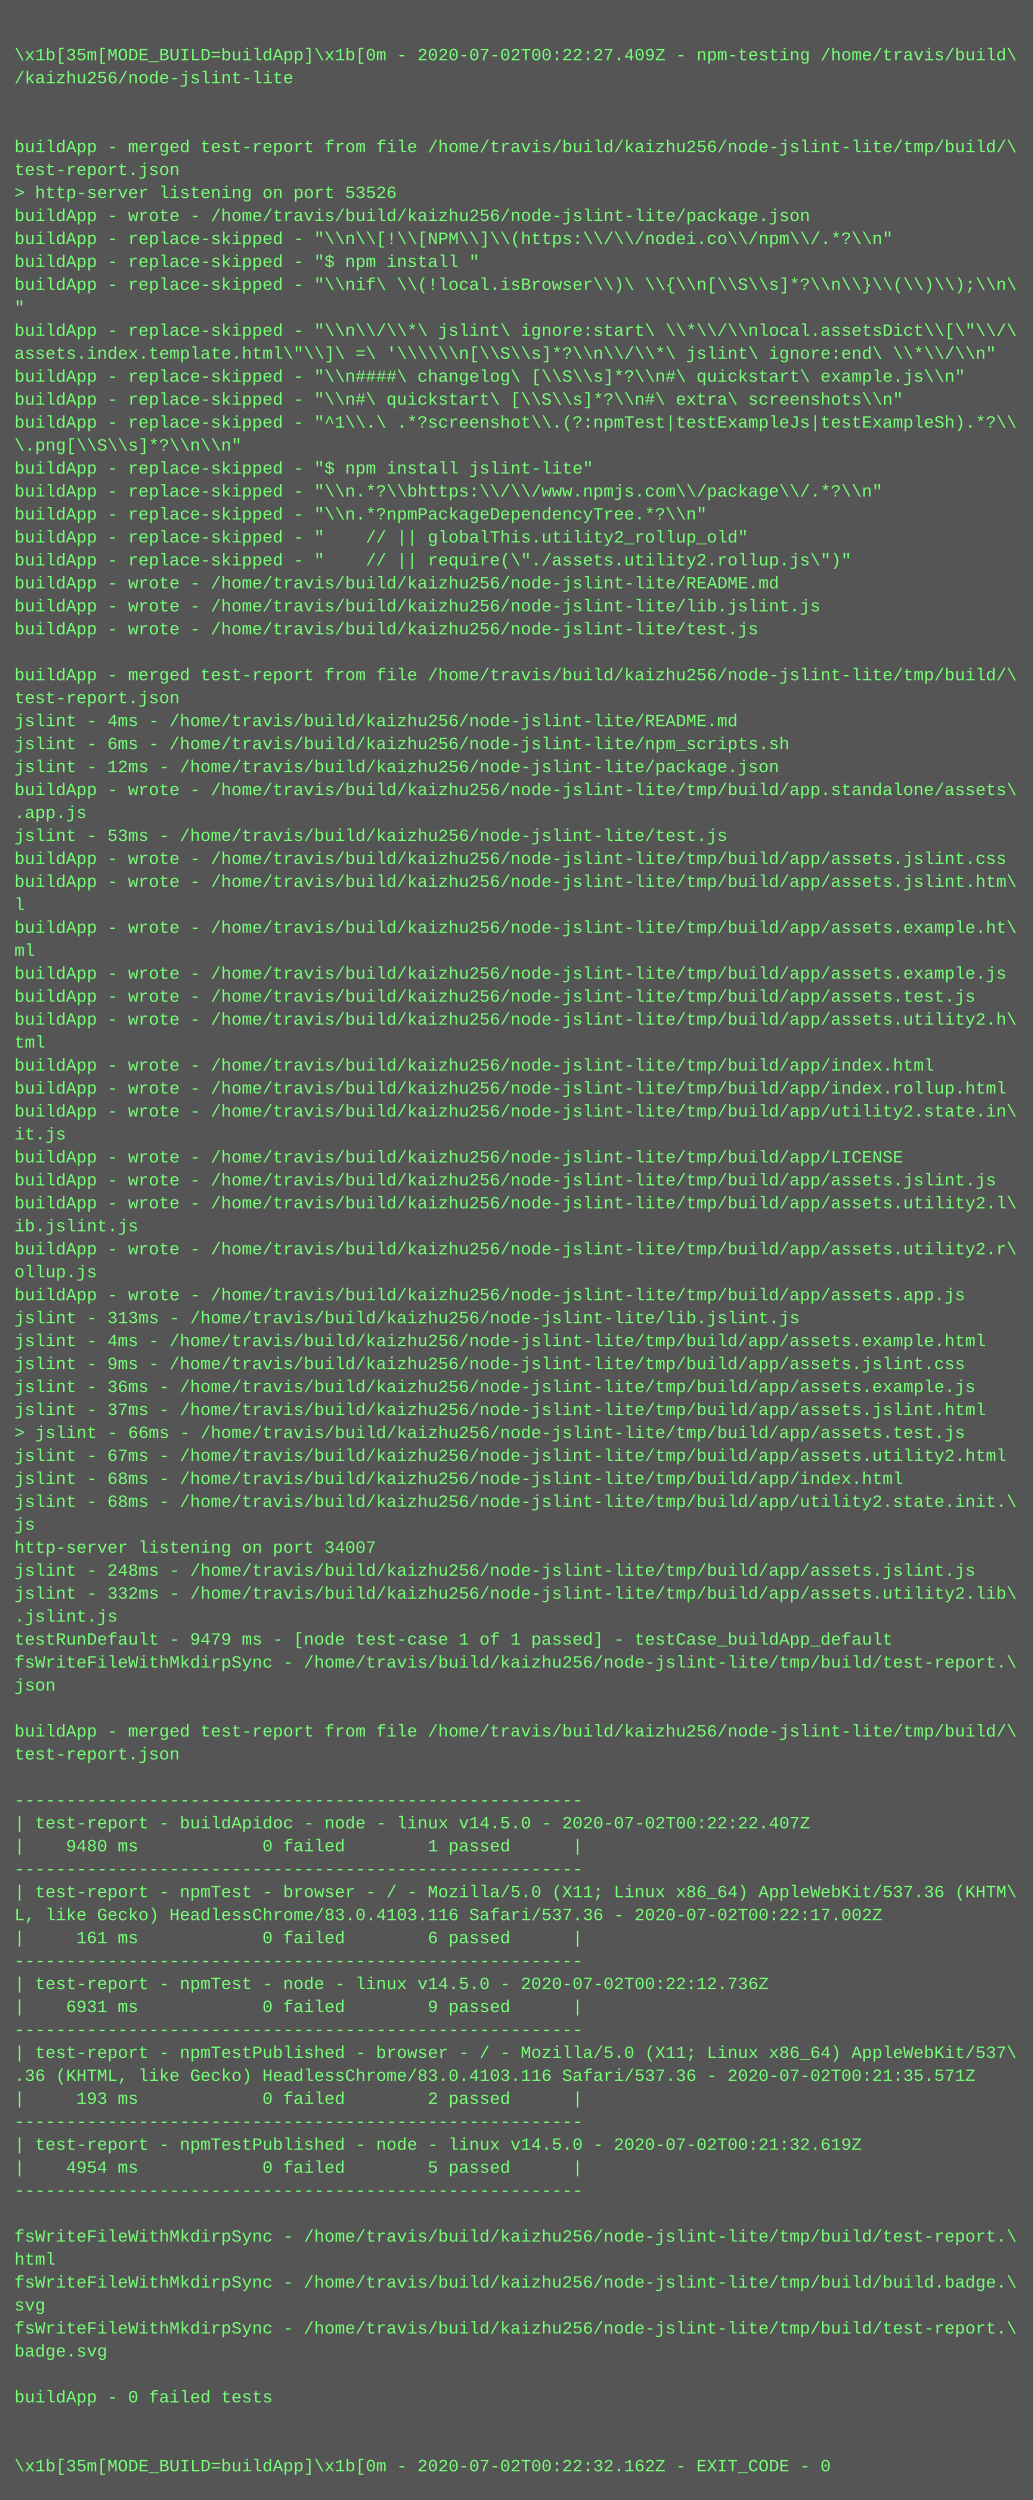
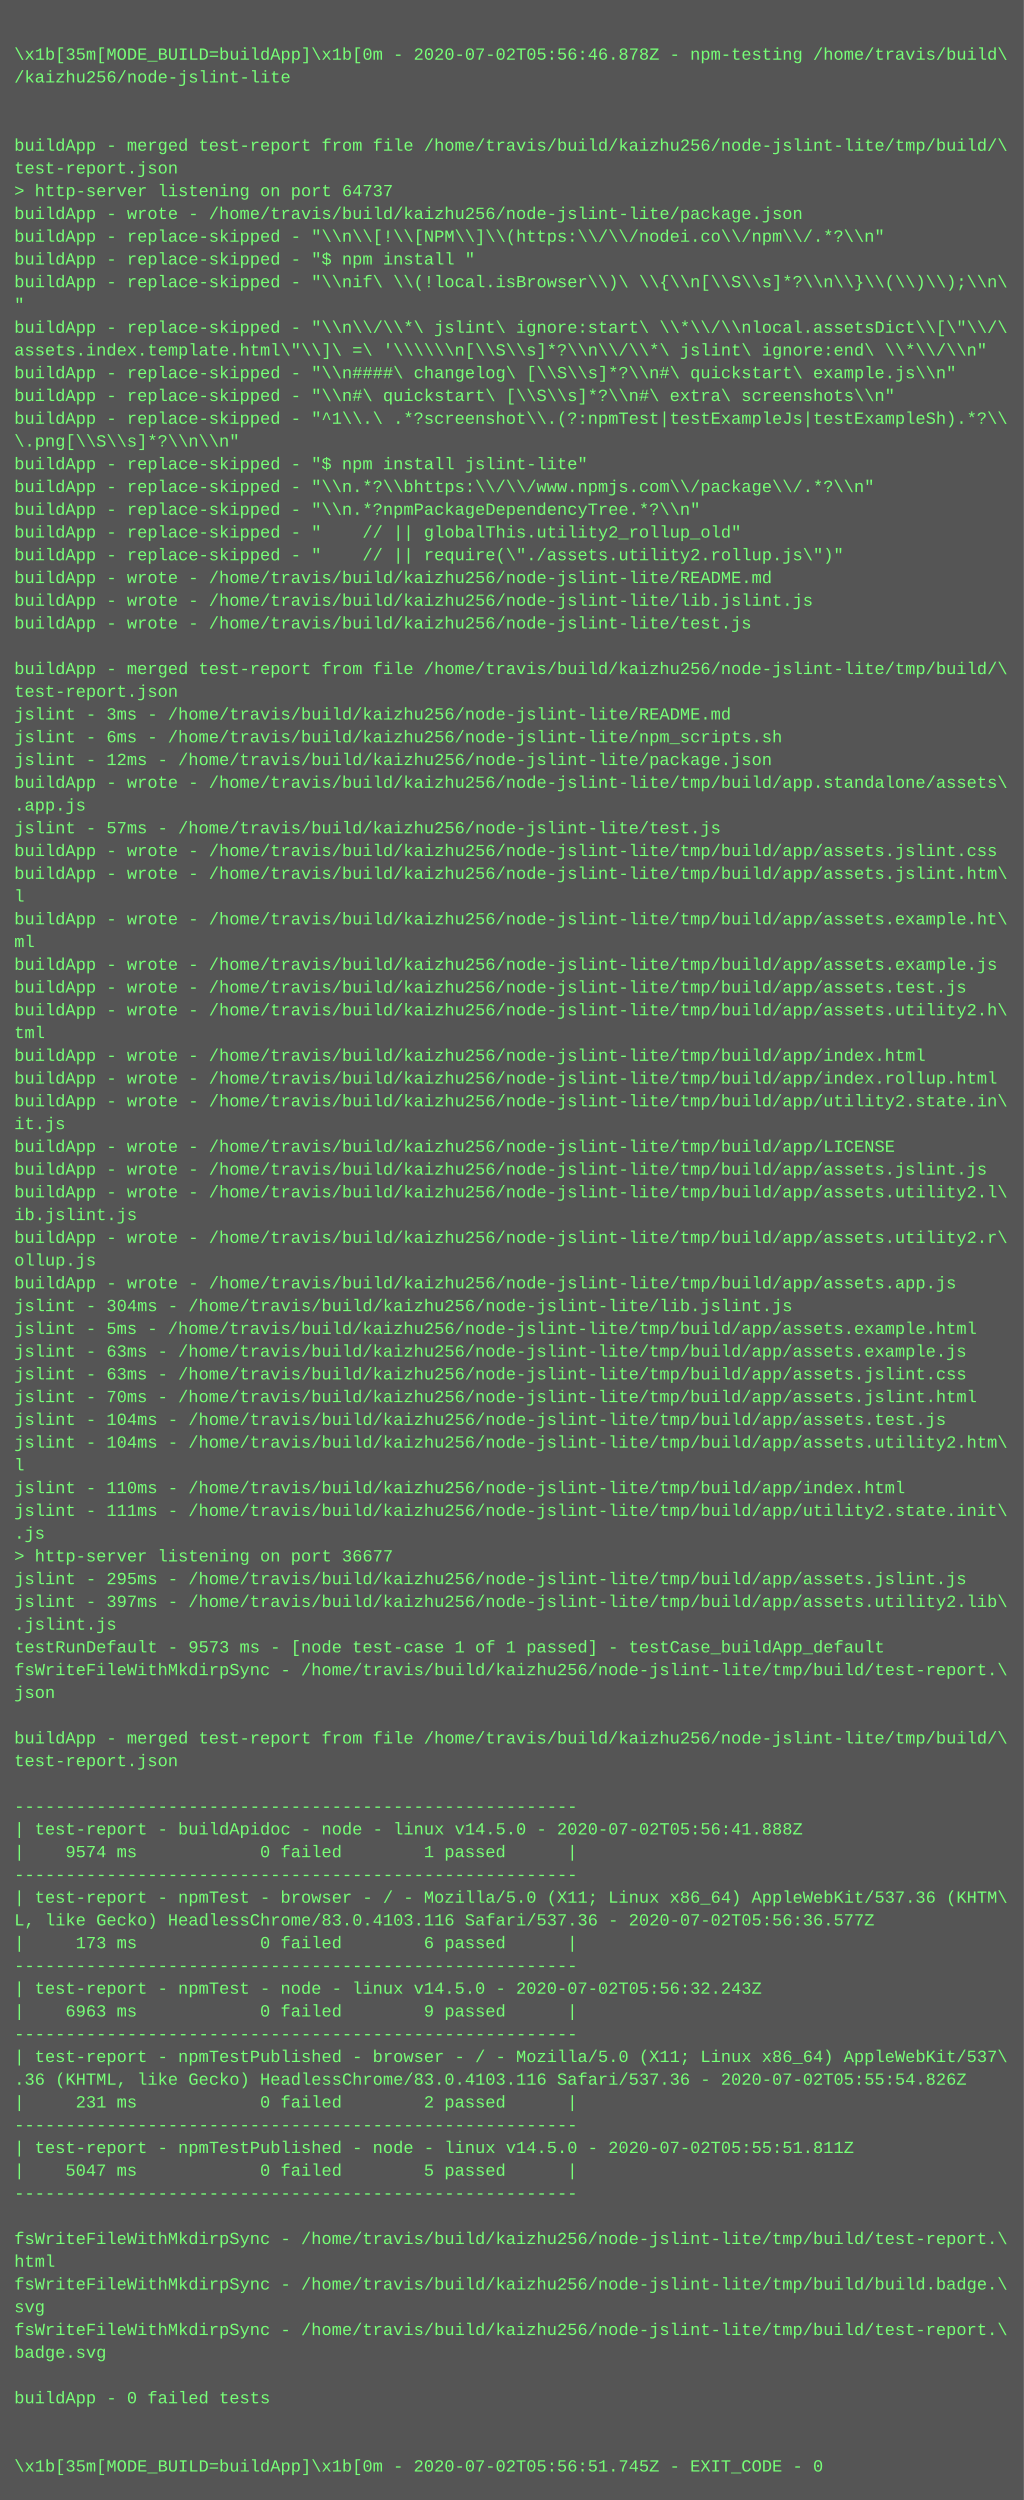
- <svg xmlns="http://www.w3.org/2000/svg" height="1742" width="720">
-   <rect height="1742" fill="#555" width="720" />
+ <svg xmlns="http://www.w3.org/2000/svg" height="1758" width="720">
+   <rect height="1758" fill="#555" width="720" />
  <text fill="#7f7" font-family="Courier New" font-size="12" xml:space="preserve">
    <tspan x="10" y="26" />
-     <tspan x="10" y="42">\x1b[35m[MODE_BUILD=buildApp]\x1b[0m - 2020-07-02T00:22:27.409Z - npm-testing /home/travis/build\</tspan>
+     <tspan x="10" y="42">\x1b[35m[MODE_BUILD=buildApp]\x1b[0m - 2020-07-02T05:56:46.878Z - npm-testing /home/travis/build\</tspan>
    <tspan x="10" y="58">/kaizhu256/node-jslint-lite</tspan>
    <tspan x="10" y="74" />
    <tspan x="10" y="90" />
    <tspan x="10" y="106">buildApp - merged test-report from file /home/travis/build/kaizhu256/node-jslint-lite/tmp/build/\</tspan>
    <tspan x="10" y="122">test-report.json</tspan>
-     <tspan x="10" y="138">&gt; http-server listening on port 53526</tspan>
+     <tspan x="10" y="138">&gt; http-server listening on port 64737</tspan>
    <tspan x="10" y="154">buildApp - wrote - /home/travis/build/kaizhu256/node-jslint-lite/package.json</tspan>
    <tspan x="10" y="170">buildApp - replace-skipped - "\\n\\[!\\[NPM\\]\\(https:\\/\\/nodei.co\\/npm\\/.*?\\n"</tspan>
    <tspan x="10" y="186">buildApp - replace-skipped - "$ npm install "</tspan>
    <tspan x="10" y="202">buildApp - replace-skipped - "\\nif\ \\(!local.isBrowser\\)\ \\{\\n[\\S\\s]*?\\n\\}\\(\\)\\);\\n\</tspan>
    <tspan x="10" y="218">"</tspan>
    <tspan x="10" y="234">buildApp - replace-skipped - "\\n\\/\\*\ jslint\ ignore:start\ \\*\\/\\nlocal.assetsDict\\[\"\\/\</tspan>
    <tspan x="10" y="250">assets.index.template.html\"\\]\ =\ '\\\\\\n[\\S\\s]*?\\n\\/\\*\ jslint\ ignore:end\ \\*\\/\\n"</tspan>
    <tspan x="10" y="266">buildApp - replace-skipped - "\\n####\ changelog\ [\\S\\s]*?\\n#\ quickstart\ example.js\\n"</tspan>
    <tspan x="10" y="282">buildApp - replace-skipped - "\\n#\ quickstart\ [\\S\\s]*?\\n#\ extra\ screenshots\\n"</tspan>
    <tspan x="10" y="298">buildApp - replace-skipped - "^1\\.\ .*?screenshot\\.(?:npmTest|testExampleJs|testExampleSh).*?\\</tspan>
    <tspan x="10" y="314">\.png[\\S\\s]*?\\n\\n"</tspan>
    <tspan x="10" y="330">buildApp - replace-skipped - "$ npm install jslint-lite"</tspan>
    <tspan x="10" y="346">buildApp - replace-skipped - "\\n.*?\\bhttps:\\/\\/www.npmjs.com\\/package\\/.*?\\n"</tspan>
    <tspan x="10" y="362">buildApp - replace-skipped - "\\n.*?npmPackageDependencyTree.*?\\n"</tspan>
    <tspan x="10" y="378">buildApp - replace-skipped - "    // || globalThis.utility2_rollup_old"</tspan>
    <tspan x="10" y="394">buildApp - replace-skipped - "    // || require(\"./assets.utility2.rollup.js\")"</tspan>
    <tspan x="10" y="410">buildApp - wrote - /home/travis/build/kaizhu256/node-jslint-lite/README.md</tspan>
    <tspan x="10" y="426">buildApp - wrote - /home/travis/build/kaizhu256/node-jslint-lite/lib.jslint.js</tspan>
    <tspan x="10" y="442">buildApp - wrote - /home/travis/build/kaizhu256/node-jslint-lite/test.js</tspan>
    <tspan x="10" y="458" />
    <tspan x="10" y="474">buildApp - merged test-report from file /home/travis/build/kaizhu256/node-jslint-lite/tmp/build/\</tspan>
    <tspan x="10" y="490">test-report.json</tspan>
-     <tspan x="10" y="506">jslint - 4ms - /home/travis/build/kaizhu256/node-jslint-lite/README.md</tspan>
+     <tspan x="10" y="506">jslint - 3ms - /home/travis/build/kaizhu256/node-jslint-lite/README.md</tspan>
    <tspan x="10" y="522">jslint - 6ms - /home/travis/build/kaizhu256/node-jslint-lite/npm_scripts.sh</tspan>
    <tspan x="10" y="538">jslint - 12ms - /home/travis/build/kaizhu256/node-jslint-lite/package.json</tspan>
    <tspan x="10" y="554">buildApp - wrote - /home/travis/build/kaizhu256/node-jslint-lite/tmp/build/app.standalone/assets\</tspan>
    <tspan x="10" y="570">.app.js</tspan>
-     <tspan x="10" y="586">jslint - 53ms - /home/travis/build/kaizhu256/node-jslint-lite/test.js</tspan>
+     <tspan x="10" y="586">jslint - 57ms - /home/travis/build/kaizhu256/node-jslint-lite/test.js</tspan>
    <tspan x="10" y="602">buildApp - wrote - /home/travis/build/kaizhu256/node-jslint-lite/tmp/build/app/assets.jslint.css</tspan>
    <tspan x="10" y="618">buildApp - wrote - /home/travis/build/kaizhu256/node-jslint-lite/tmp/build/app/assets.jslint.htm\</tspan>
    <tspan x="10" y="634">l</tspan>
    <tspan x="10" y="650">buildApp - wrote - /home/travis/build/kaizhu256/node-jslint-lite/tmp/build/app/assets.example.ht\</tspan>
    <tspan x="10" y="666">ml</tspan>
    <tspan x="10" y="682">buildApp - wrote - /home/travis/build/kaizhu256/node-jslint-lite/tmp/build/app/assets.example.js</tspan>
    <tspan x="10" y="698">buildApp - wrote - /home/travis/build/kaizhu256/node-jslint-lite/tmp/build/app/assets.test.js</tspan>
    <tspan x="10" y="714">buildApp - wrote - /home/travis/build/kaizhu256/node-jslint-lite/tmp/build/app/assets.utility2.h\</tspan>
    <tspan x="10" y="730">tml</tspan>
    <tspan x="10" y="746">buildApp - wrote - /home/travis/build/kaizhu256/node-jslint-lite/tmp/build/app/index.html</tspan>
    <tspan x="10" y="762">buildApp - wrote - /home/travis/build/kaizhu256/node-jslint-lite/tmp/build/app/index.rollup.html</tspan>
    <tspan x="10" y="778">buildApp - wrote - /home/travis/build/kaizhu256/node-jslint-lite/tmp/build/app/utility2.state.in\</tspan>
    <tspan x="10" y="794">it.js</tspan>
    <tspan x="10" y="810">buildApp - wrote - /home/travis/build/kaizhu256/node-jslint-lite/tmp/build/app/LICENSE</tspan>
    <tspan x="10" y="826">buildApp - wrote - /home/travis/build/kaizhu256/node-jslint-lite/tmp/build/app/assets.jslint.js</tspan>
    <tspan x="10" y="842">buildApp - wrote - /home/travis/build/kaizhu256/node-jslint-lite/tmp/build/app/assets.utility2.l\</tspan>
    <tspan x="10" y="858">ib.jslint.js</tspan>
    <tspan x="10" y="874">buildApp - wrote - /home/travis/build/kaizhu256/node-jslint-lite/tmp/build/app/assets.utility2.r\</tspan>
    <tspan x="10" y="890">ollup.js</tspan>
    <tspan x="10" y="906">buildApp - wrote - /home/travis/build/kaizhu256/node-jslint-lite/tmp/build/app/assets.app.js</tspan>
-     <tspan x="10" y="922">jslint - 313ms - /home/travis/build/kaizhu256/node-jslint-lite/lib.jslint.js</tspan>
-     <tspan x="10" y="938">jslint - 4ms - /home/travis/build/kaizhu256/node-jslint-lite/tmp/build/app/assets.example.html</tspan>
-     <tspan x="10" y="954">jslint - 9ms - /home/travis/build/kaizhu256/node-jslint-lite/tmp/build/app/assets.jslint.css</tspan>
-     <tspan x="10" y="970">jslint - 36ms - /home/travis/build/kaizhu256/node-jslint-lite/tmp/build/app/assets.example.js</tspan>
-     <tspan x="10" y="986">jslint - 37ms - /home/travis/build/kaizhu256/node-jslint-lite/tmp/build/app/assets.jslint.html</tspan>
-     <tspan x="10" y="1002">&gt; jslint - 66ms - /home/travis/build/kaizhu256/node-jslint-lite/tmp/build/app/assets.test.js</tspan>
-     <tspan x="10" y="1018">jslint - 67ms - /home/travis/build/kaizhu256/node-jslint-lite/tmp/build/app/assets.utility2.html</tspan>
-     <tspan x="10" y="1034">jslint - 68ms - /home/travis/build/kaizhu256/node-jslint-lite/tmp/build/app/index.html</tspan>
-     <tspan x="10" y="1050">jslint - 68ms - /home/travis/build/kaizhu256/node-jslint-lite/tmp/build/app/utility2.state.init.\</tspan>
-     <tspan x="10" y="1066">js</tspan>
-     <tspan x="10" y="1082">http-server listening on port 34007</tspan>
-     <tspan x="10" y="1098">jslint - 248ms - /home/travis/build/kaizhu256/node-jslint-lite/tmp/build/app/assets.jslint.js</tspan>
-     <tspan x="10" y="1114">jslint - 332ms - /home/travis/build/kaizhu256/node-jslint-lite/tmp/build/app/assets.utility2.lib\</tspan>
-     <tspan x="10" y="1130">.jslint.js</tspan>
-     <tspan x="10" y="1146">testRunDefault - 9479 ms - [node test-case 1 of 1 passed] - testCase_buildApp_default</tspan>
-     <tspan x="10" y="1162">fsWriteFileWithMkdirpSync - /home/travis/build/kaizhu256/node-jslint-lite/tmp/build/test-report.\</tspan>
-     <tspan x="10" y="1178">json</tspan>
-     <tspan x="10" y="1194" />
-     <tspan x="10" y="1210">buildApp - merged test-report from file /home/travis/build/kaizhu256/node-jslint-lite/tmp/build/\</tspan>
-     <tspan x="10" y="1226">test-report.json</tspan>
-     <tspan x="10" y="1242" />
-     <tspan x="10" y="1258">-------------------------------------------------------</tspan>
-     <tspan x="10" y="1274">| test-report - buildApidoc - node - linux v14.5.0 - 2020-07-02T00:22:22.407Z</tspan>
-     <tspan x="10" y="1290">|    9480 ms            0 failed        1 passed      |</tspan>
-     <tspan x="10" y="1306">-------------------------------------------------------</tspan>
-     <tspan x="10" y="1322">| test-report - npmTest - browser - / - Mozilla/5.0 (X11; Linux x86_64) AppleWebKit/537.36 (KHTM\</tspan>
-     <tspan x="10" y="1338">L, like Gecko) HeadlessChrome/83.0.4103.116 Safari/537.36 - 2020-07-02T00:22:17.002Z</tspan>
-     <tspan x="10" y="1354">|     161 ms            0 failed        6 passed      |</tspan>
-     <tspan x="10" y="1370">-------------------------------------------------------</tspan>
-     <tspan x="10" y="1386">| test-report - npmTest - node - linux v14.5.0 - 2020-07-02T00:22:12.736Z</tspan>
-     <tspan x="10" y="1402">|    6931 ms            0 failed        9 passed      |</tspan>
-     <tspan x="10" y="1418">-------------------------------------------------------</tspan>
-     <tspan x="10" y="1434">| test-report - npmTestPublished - browser - / - Mozilla/5.0 (X11; Linux x86_64) AppleWebKit/537\</tspan>
-     <tspan x="10" y="1450">.36 (KHTML, like Gecko) HeadlessChrome/83.0.4103.116 Safari/537.36 - 2020-07-02T00:21:35.571Z</tspan>
-     <tspan x="10" y="1466">|     193 ms            0 failed        2 passed      |</tspan>
-     <tspan x="10" y="1482">-------------------------------------------------------</tspan>
-     <tspan x="10" y="1498">| test-report - npmTestPublished - node - linux v14.5.0 - 2020-07-02T00:21:32.619Z</tspan>
-     <tspan x="10" y="1514">|    4954 ms            0 failed        5 passed      |</tspan>
-     <tspan x="10" y="1530">-------------------------------------------------------</tspan>
-     <tspan x="10" y="1546" />
-     <tspan x="10" y="1562">fsWriteFileWithMkdirpSync - /home/travis/build/kaizhu256/node-jslint-lite/tmp/build/test-report.\</tspan>
-     <tspan x="10" y="1578">html</tspan>
-     <tspan x="10" y="1594">fsWriteFileWithMkdirpSync - /home/travis/build/kaizhu256/node-jslint-lite/tmp/build/build.badge.\</tspan>
-     <tspan x="10" y="1610">svg</tspan>
-     <tspan x="10" y="1626">fsWriteFileWithMkdirpSync - /home/travis/build/kaizhu256/node-jslint-lite/tmp/build/test-report.\</tspan>
-     <tspan x="10" y="1642">badge.svg</tspan>
-     <tspan x="10" y="1658" />
-     <tspan x="10" y="1674">buildApp - 0 failed tests</tspan>
-     <tspan x="10" y="1690" />
+     <tspan x="10" y="922">jslint - 304ms - /home/travis/build/kaizhu256/node-jslint-lite/lib.jslint.js</tspan>
+     <tspan x="10" y="938">jslint - 5ms - /home/travis/build/kaizhu256/node-jslint-lite/tmp/build/app/assets.example.html</tspan>
+     <tspan x="10" y="954">jslint - 63ms - /home/travis/build/kaizhu256/node-jslint-lite/tmp/build/app/assets.example.js</tspan>
+     <tspan x="10" y="970">jslint - 63ms - /home/travis/build/kaizhu256/node-jslint-lite/tmp/build/app/assets.jslint.css</tspan>
+     <tspan x="10" y="986">jslint - 70ms - /home/travis/build/kaizhu256/node-jslint-lite/tmp/build/app/assets.jslint.html</tspan>
+     <tspan x="10" y="1002">jslint - 104ms - /home/travis/build/kaizhu256/node-jslint-lite/tmp/build/app/assets.test.js</tspan>
+     <tspan x="10" y="1018">jslint - 104ms - /home/travis/build/kaizhu256/node-jslint-lite/tmp/build/app/assets.utility2.htm\</tspan>
+     <tspan x="10" y="1034">l</tspan>
+     <tspan x="10" y="1050">jslint - 110ms - /home/travis/build/kaizhu256/node-jslint-lite/tmp/build/app/index.html</tspan>
+     <tspan x="10" y="1066">jslint - 111ms - /home/travis/build/kaizhu256/node-jslint-lite/tmp/build/app/utility2.state.init\</tspan>
+     <tspan x="10" y="1082">.js</tspan>
+     <tspan x="10" y="1098">&gt; http-server listening on port 36677</tspan>
+     <tspan x="10" y="1114">jslint - 295ms - /home/travis/build/kaizhu256/node-jslint-lite/tmp/build/app/assets.jslint.js</tspan>
+     <tspan x="10" y="1130">jslint - 397ms - /home/travis/build/kaizhu256/node-jslint-lite/tmp/build/app/assets.utility2.lib\</tspan>
+     <tspan x="10" y="1146">.jslint.js</tspan>
+     <tspan x="10" y="1162">testRunDefault - 9573 ms - [node test-case 1 of 1 passed] - testCase_buildApp_default</tspan>
+     <tspan x="10" y="1178">fsWriteFileWithMkdirpSync - /home/travis/build/kaizhu256/node-jslint-lite/tmp/build/test-report.\</tspan>
+     <tspan x="10" y="1194">json</tspan>
+     <tspan x="10" y="1210" />
+     <tspan x="10" y="1226">buildApp - merged test-report from file /home/travis/build/kaizhu256/node-jslint-lite/tmp/build/\</tspan>
+     <tspan x="10" y="1242">test-report.json</tspan>
+     <tspan x="10" y="1258" />
+     <tspan x="10" y="1274">-------------------------------------------------------</tspan>
+     <tspan x="10" y="1290">| test-report - buildApidoc - node - linux v14.5.0 - 2020-07-02T05:56:41.888Z</tspan>
+     <tspan x="10" y="1306">|    9574 ms            0 failed        1 passed      |</tspan>
+     <tspan x="10" y="1322">-------------------------------------------------------</tspan>
+     <tspan x="10" y="1338">| test-report - npmTest - browser - / - Mozilla/5.0 (X11; Linux x86_64) AppleWebKit/537.36 (KHTM\</tspan>
+     <tspan x="10" y="1354">L, like Gecko) HeadlessChrome/83.0.4103.116 Safari/537.36 - 2020-07-02T05:56:36.577Z</tspan>
+     <tspan x="10" y="1370">|     173 ms            0 failed        6 passed      |</tspan>
+     <tspan x="10" y="1386">-------------------------------------------------------</tspan>
+     <tspan x="10" y="1402">| test-report - npmTest - node - linux v14.5.0 - 2020-07-02T05:56:32.243Z</tspan>
+     <tspan x="10" y="1418">|    6963 ms            0 failed        9 passed      |</tspan>
+     <tspan x="10" y="1434">-------------------------------------------------------</tspan>
+     <tspan x="10" y="1450">| test-report - npmTestPublished - browser - / - Mozilla/5.0 (X11; Linux x86_64) AppleWebKit/537\</tspan>
+     <tspan x="10" y="1466">.36 (KHTML, like Gecko) HeadlessChrome/83.0.4103.116 Safari/537.36 - 2020-07-02T05:55:54.826Z</tspan>
+     <tspan x="10" y="1482">|     231 ms            0 failed        2 passed      |</tspan>
+     <tspan x="10" y="1498">-------------------------------------------------------</tspan>
+     <tspan x="10" y="1514">| test-report - npmTestPublished - node - linux v14.5.0 - 2020-07-02T05:55:51.811Z</tspan>
+     <tspan x="10" y="1530">|    5047 ms            0 failed        5 passed      |</tspan>
+     <tspan x="10" y="1546">-------------------------------------------------------</tspan>
+     <tspan x="10" y="1562" />
+     <tspan x="10" y="1578">fsWriteFileWithMkdirpSync - /home/travis/build/kaizhu256/node-jslint-lite/tmp/build/test-report.\</tspan>
+     <tspan x="10" y="1594">html</tspan>
+     <tspan x="10" y="1610">fsWriteFileWithMkdirpSync - /home/travis/build/kaizhu256/node-jslint-lite/tmp/build/build.badge.\</tspan>
+     <tspan x="10" y="1626">svg</tspan>
+     <tspan x="10" y="1642">fsWriteFileWithMkdirpSync - /home/travis/build/kaizhu256/node-jslint-lite/tmp/build/test-report.\</tspan>
+     <tspan x="10" y="1658">badge.svg</tspan>
+     <tspan x="10" y="1674" />
+     <tspan x="10" y="1690">buildApp - 0 failed tests</tspan>
    <tspan x="10" y="1706" />
-     <tspan x="10" y="1722">\x1b[35m[MODE_BUILD=buildApp]\x1b[0m - 2020-07-02T00:22:32.162Z - EXIT_CODE - 0</tspan>
+     <tspan x="10" y="1722" />
+     <tspan x="10" y="1738">\x1b[35m[MODE_BUILD=buildApp]\x1b[0m - 2020-07-02T05:56:51.745Z - EXIT_CODE - 0</tspan>
  </text>
</svg>
